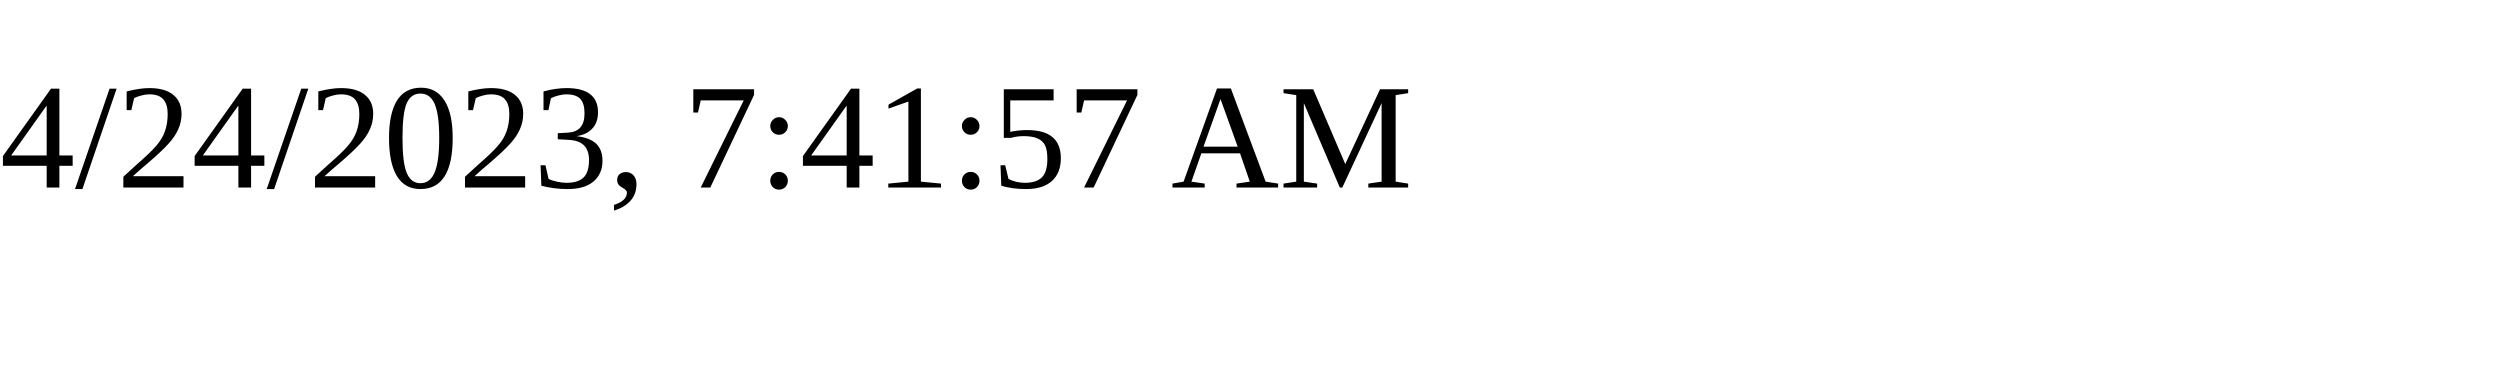
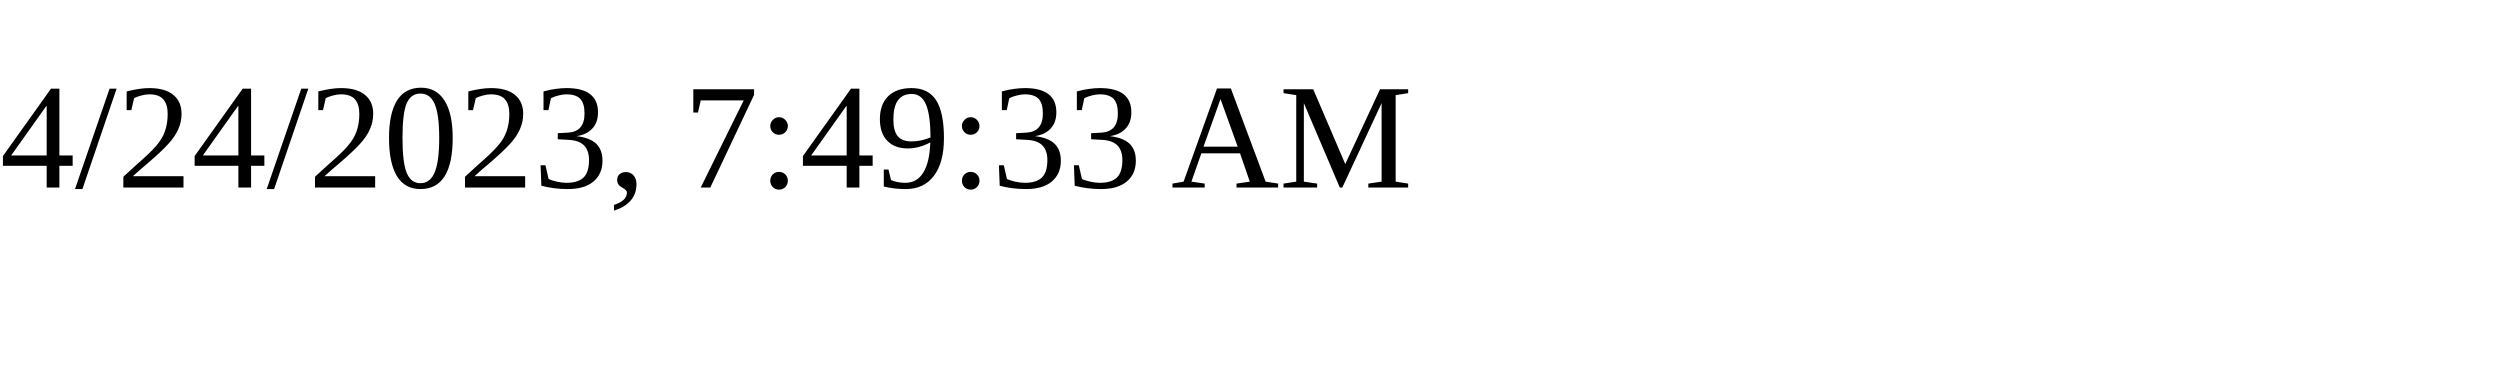
<svg xmlns="http://www.w3.org/2000/svg" height="30" width="200">
-   <text x="0" y="15">4/24/2023, 7:41:57 AM</text>
+   <text x="0" y="15">4/24/2023, 7:49:33 AM</text>
</svg>
